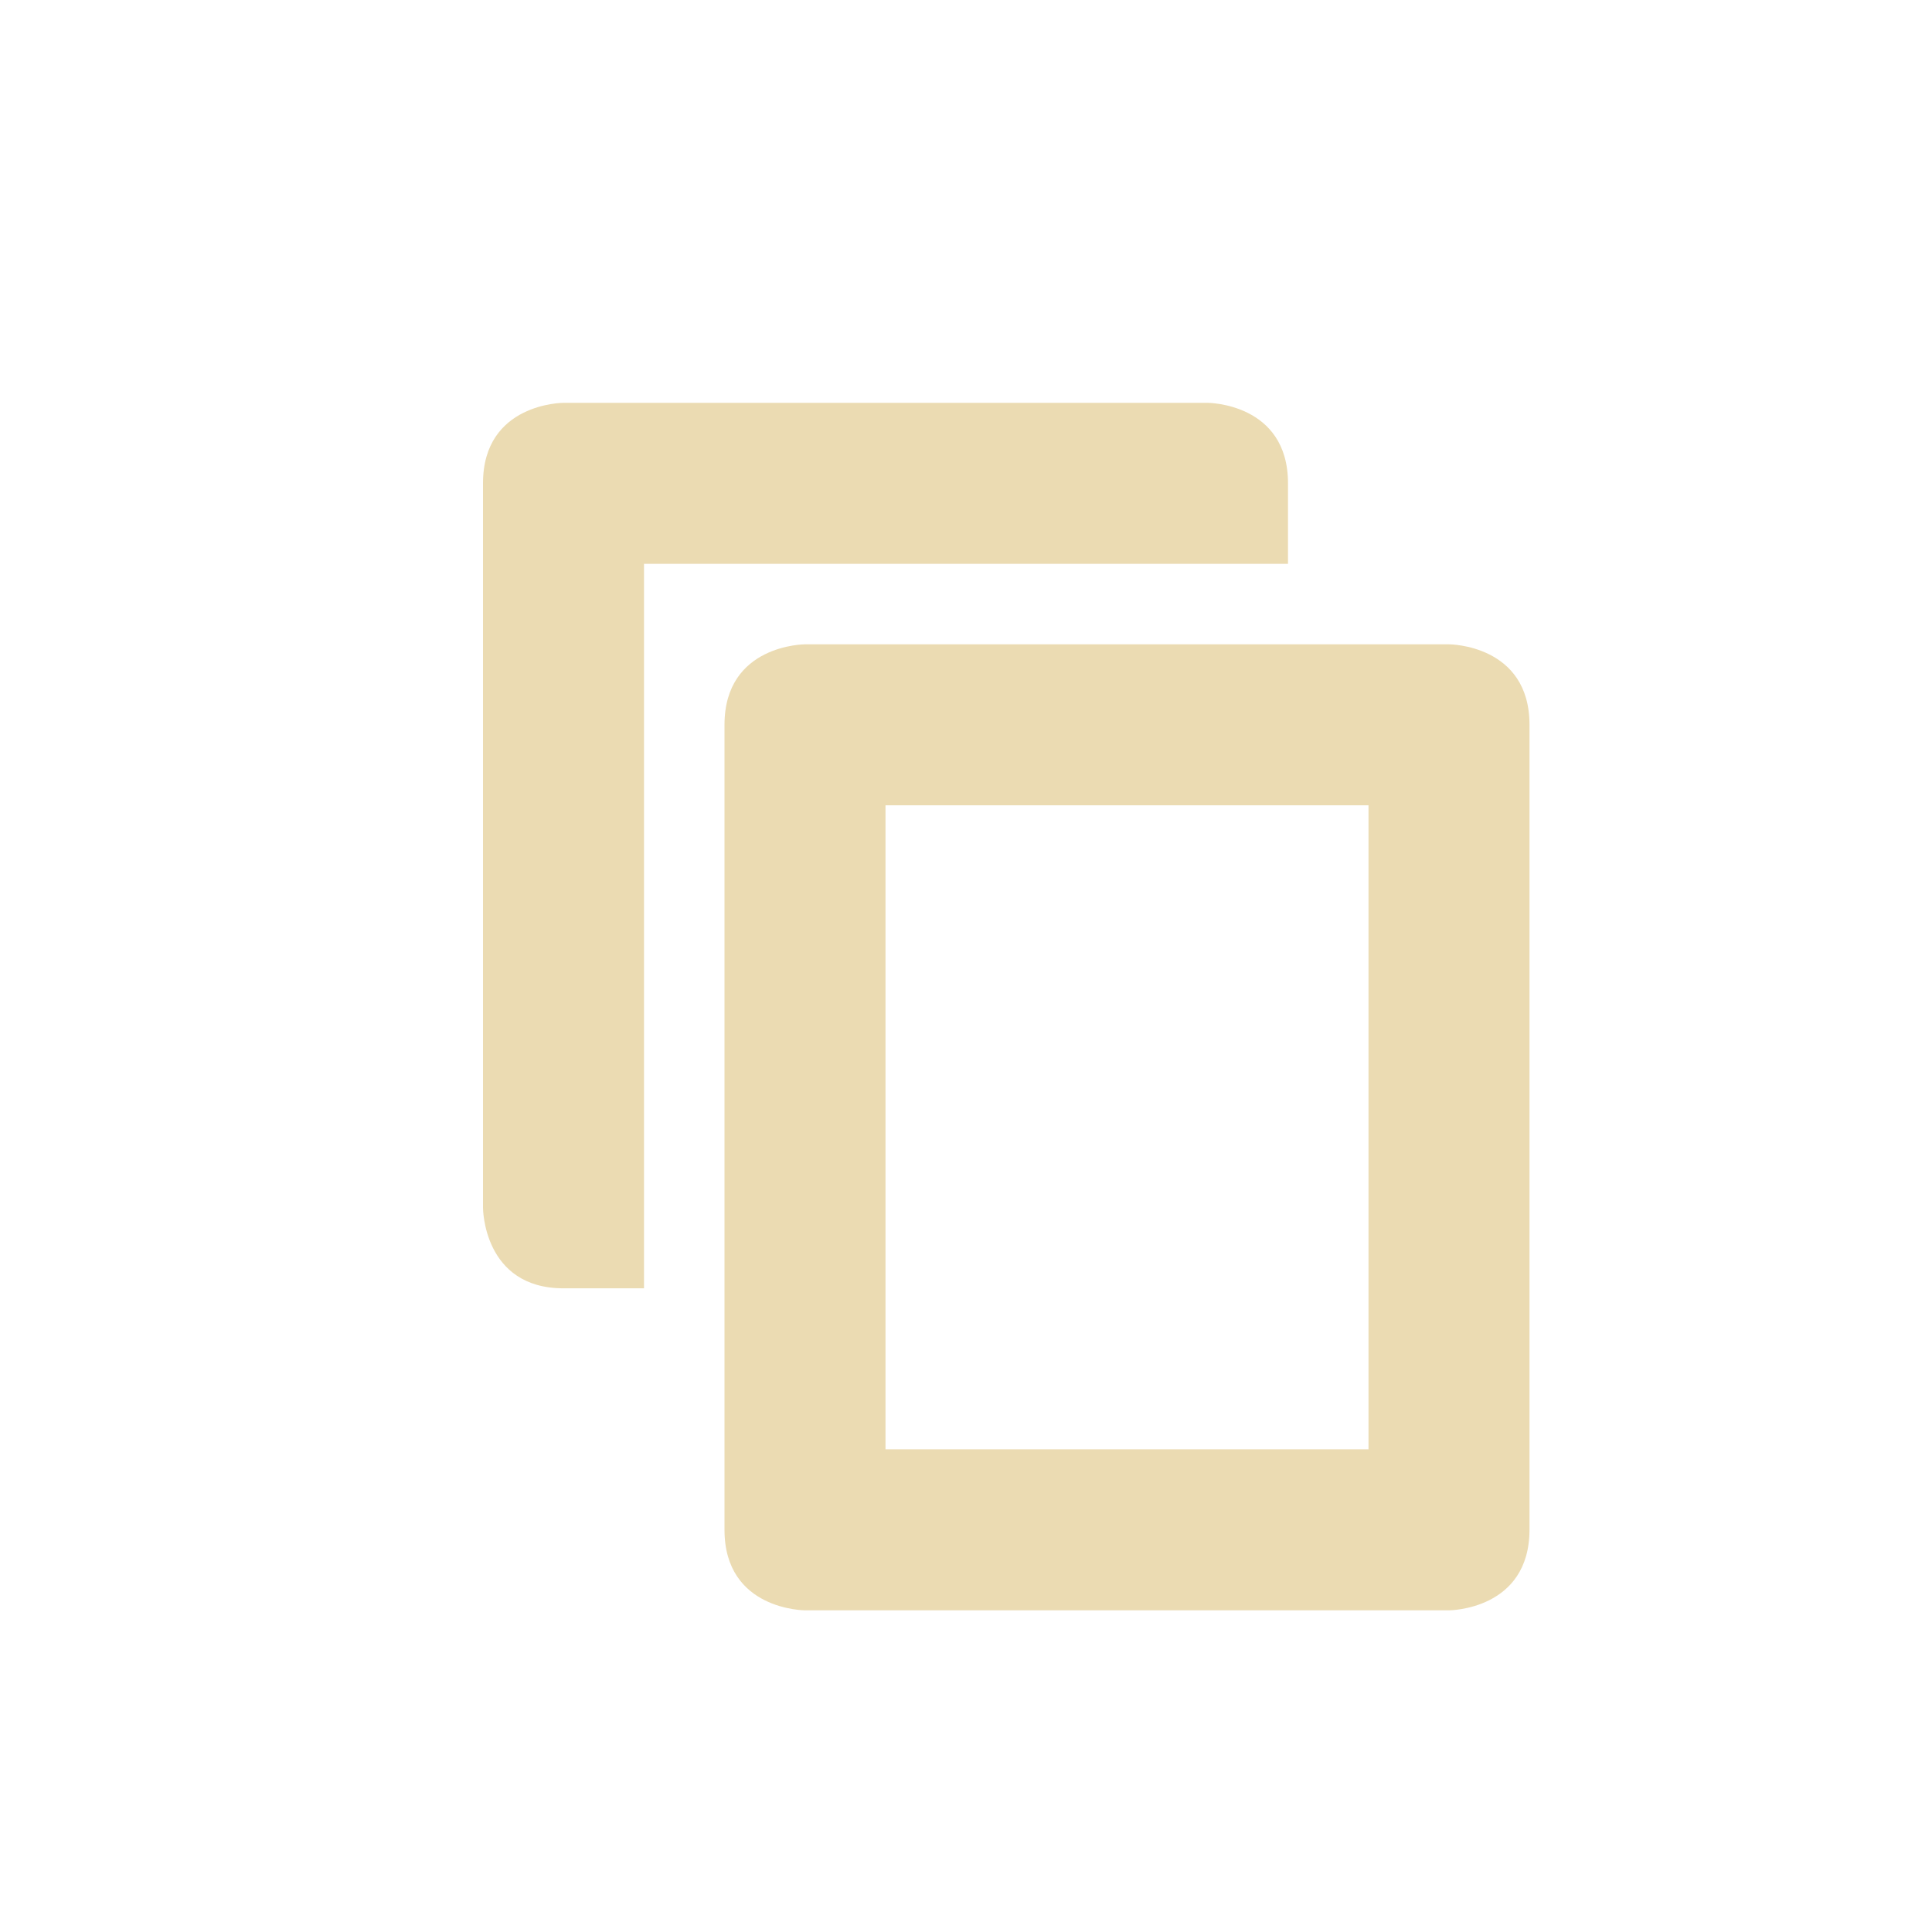
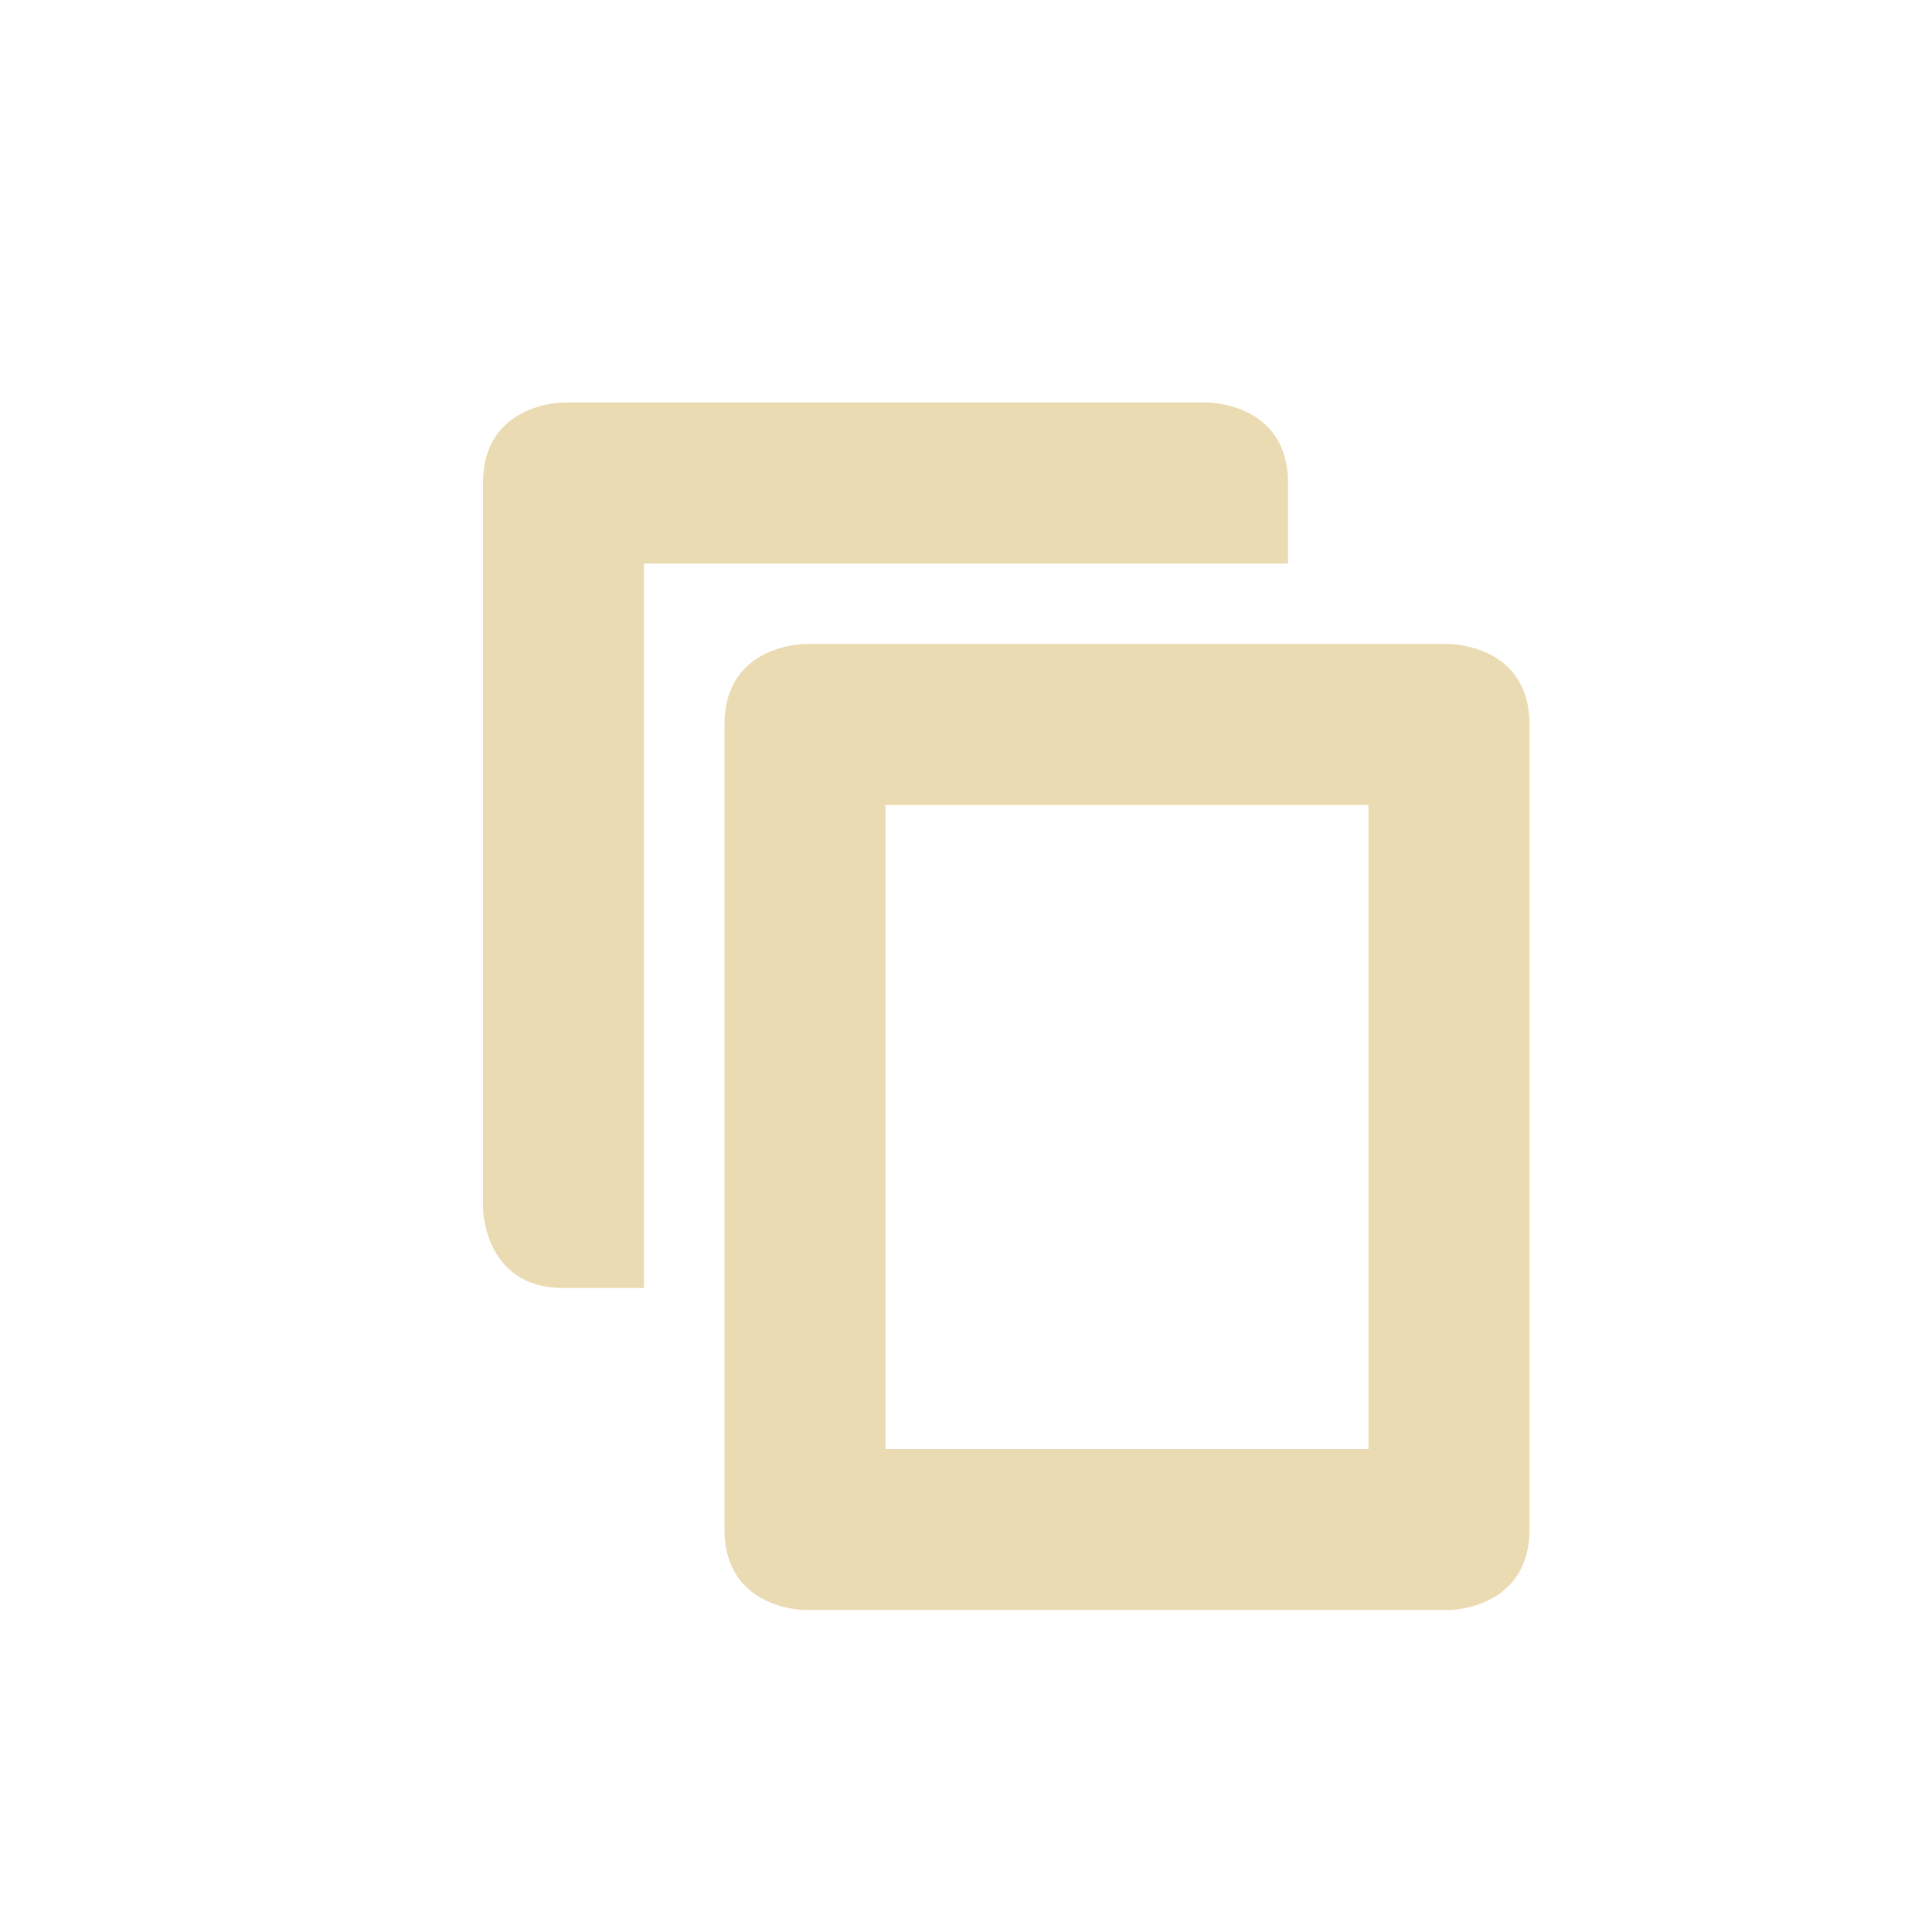
- <svg xmlns="http://www.w3.org/2000/svg" width="24" height="24" viewBox="0 0 24 24">
+ <svg xmlns="http://www.w3.org/2000/svg" width="24" height="24" version="1.1" viewBox="0 0 24 24">
  <defs>
-     <style id="current-color-scheme" type="text/css">
-    .ColorScheme-Text { color:#ebdbb2; } .ColorScheme-Highlight { color:#458588; }
-   </style>
+     <style type="text/css">.ColorScheme-Text { color:#ebdbb2; } .ColorScheme-Highlight { color:#458588; }</style>
  </defs>
-   <path style="fill:currentColor" class="ColorScheme-Text" d="M 3 1.004 C 3 1.004 2 1.004 2 2.004 L 2 11.004 C 2 11.004 2 12.004 3 12.004 L 4 12.004 L 4 3.004 L 12 3.004 L 12 2.004 C 12 1.004 11 1.004 11 1.004 L 3 1.004 z M 6 4.004 C 6 4.004 5 4.004 5 5.004 L 5 15.004 C 5 16.004 6 16.004 6 16.004 L 14 16.004 C 14 16.004 15 16.003 15 15 L 15 5.004 C 15 4.004 14 4.004 14 4.004 L 6 4.004 z M 7 6.004 L 13 6.004 L 13 14.004 L 7 14.004 L 7 6.004 z" transform="translate(4 4)" />
+   <path class="ColorScheme-Text" d="m7 5s-1 0-1 1v9s0 1 1 1h1v-9h8v-1c0-1-1-1-1-1zm3 3s-1 0-1 1v10c0 1 1 1 1 1h8s1-1e-3 1-1.004v-9.996c0-1-1-1-1-1zm1 2h6v8h-6z" fill="currentColor" />
</svg>
